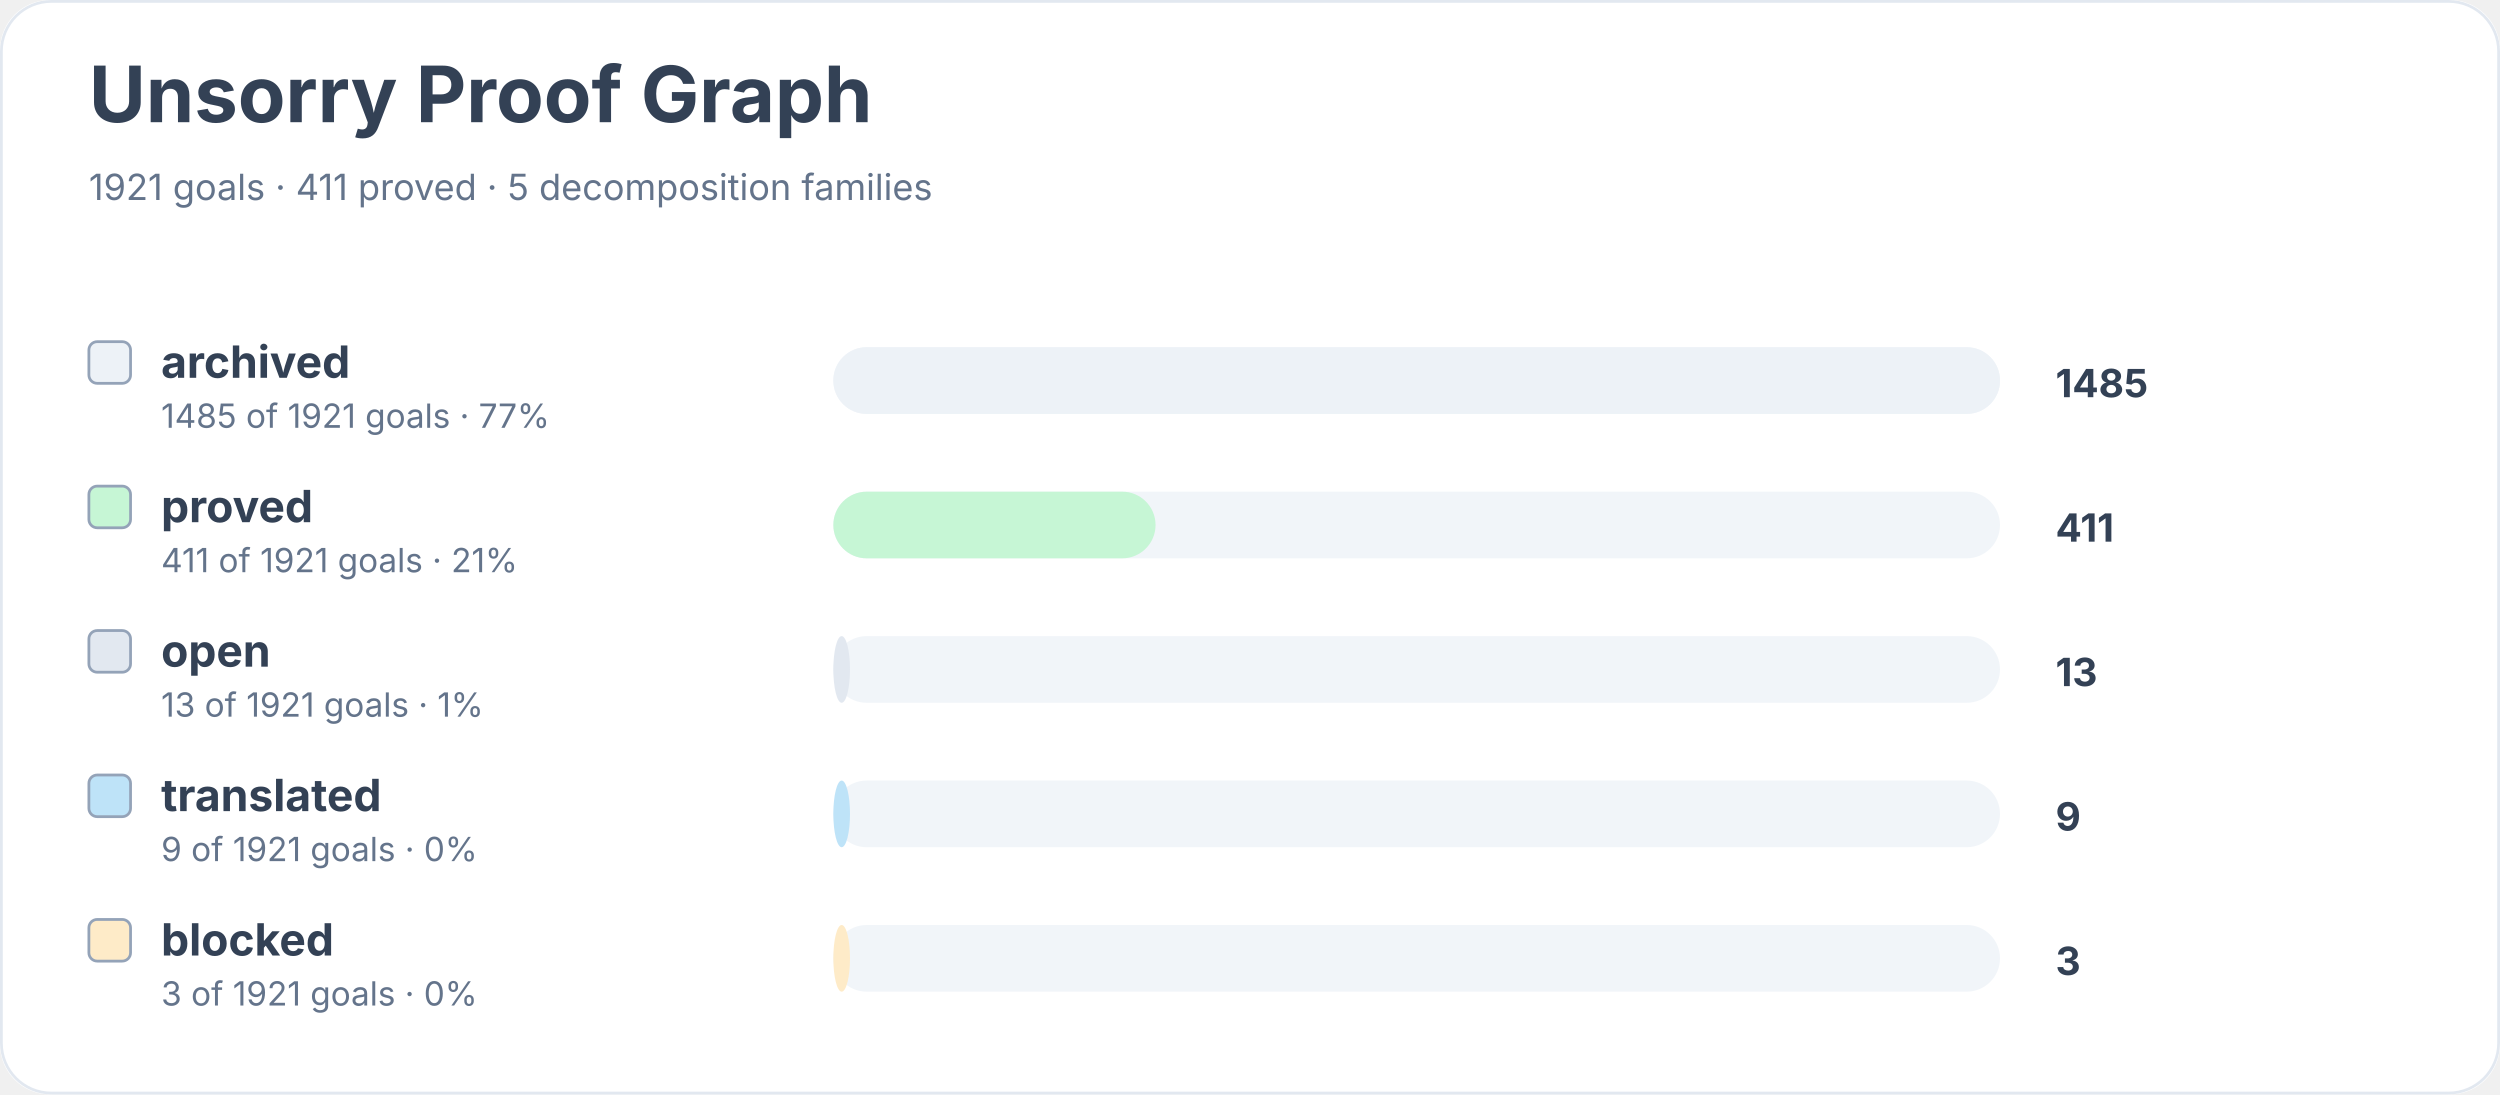
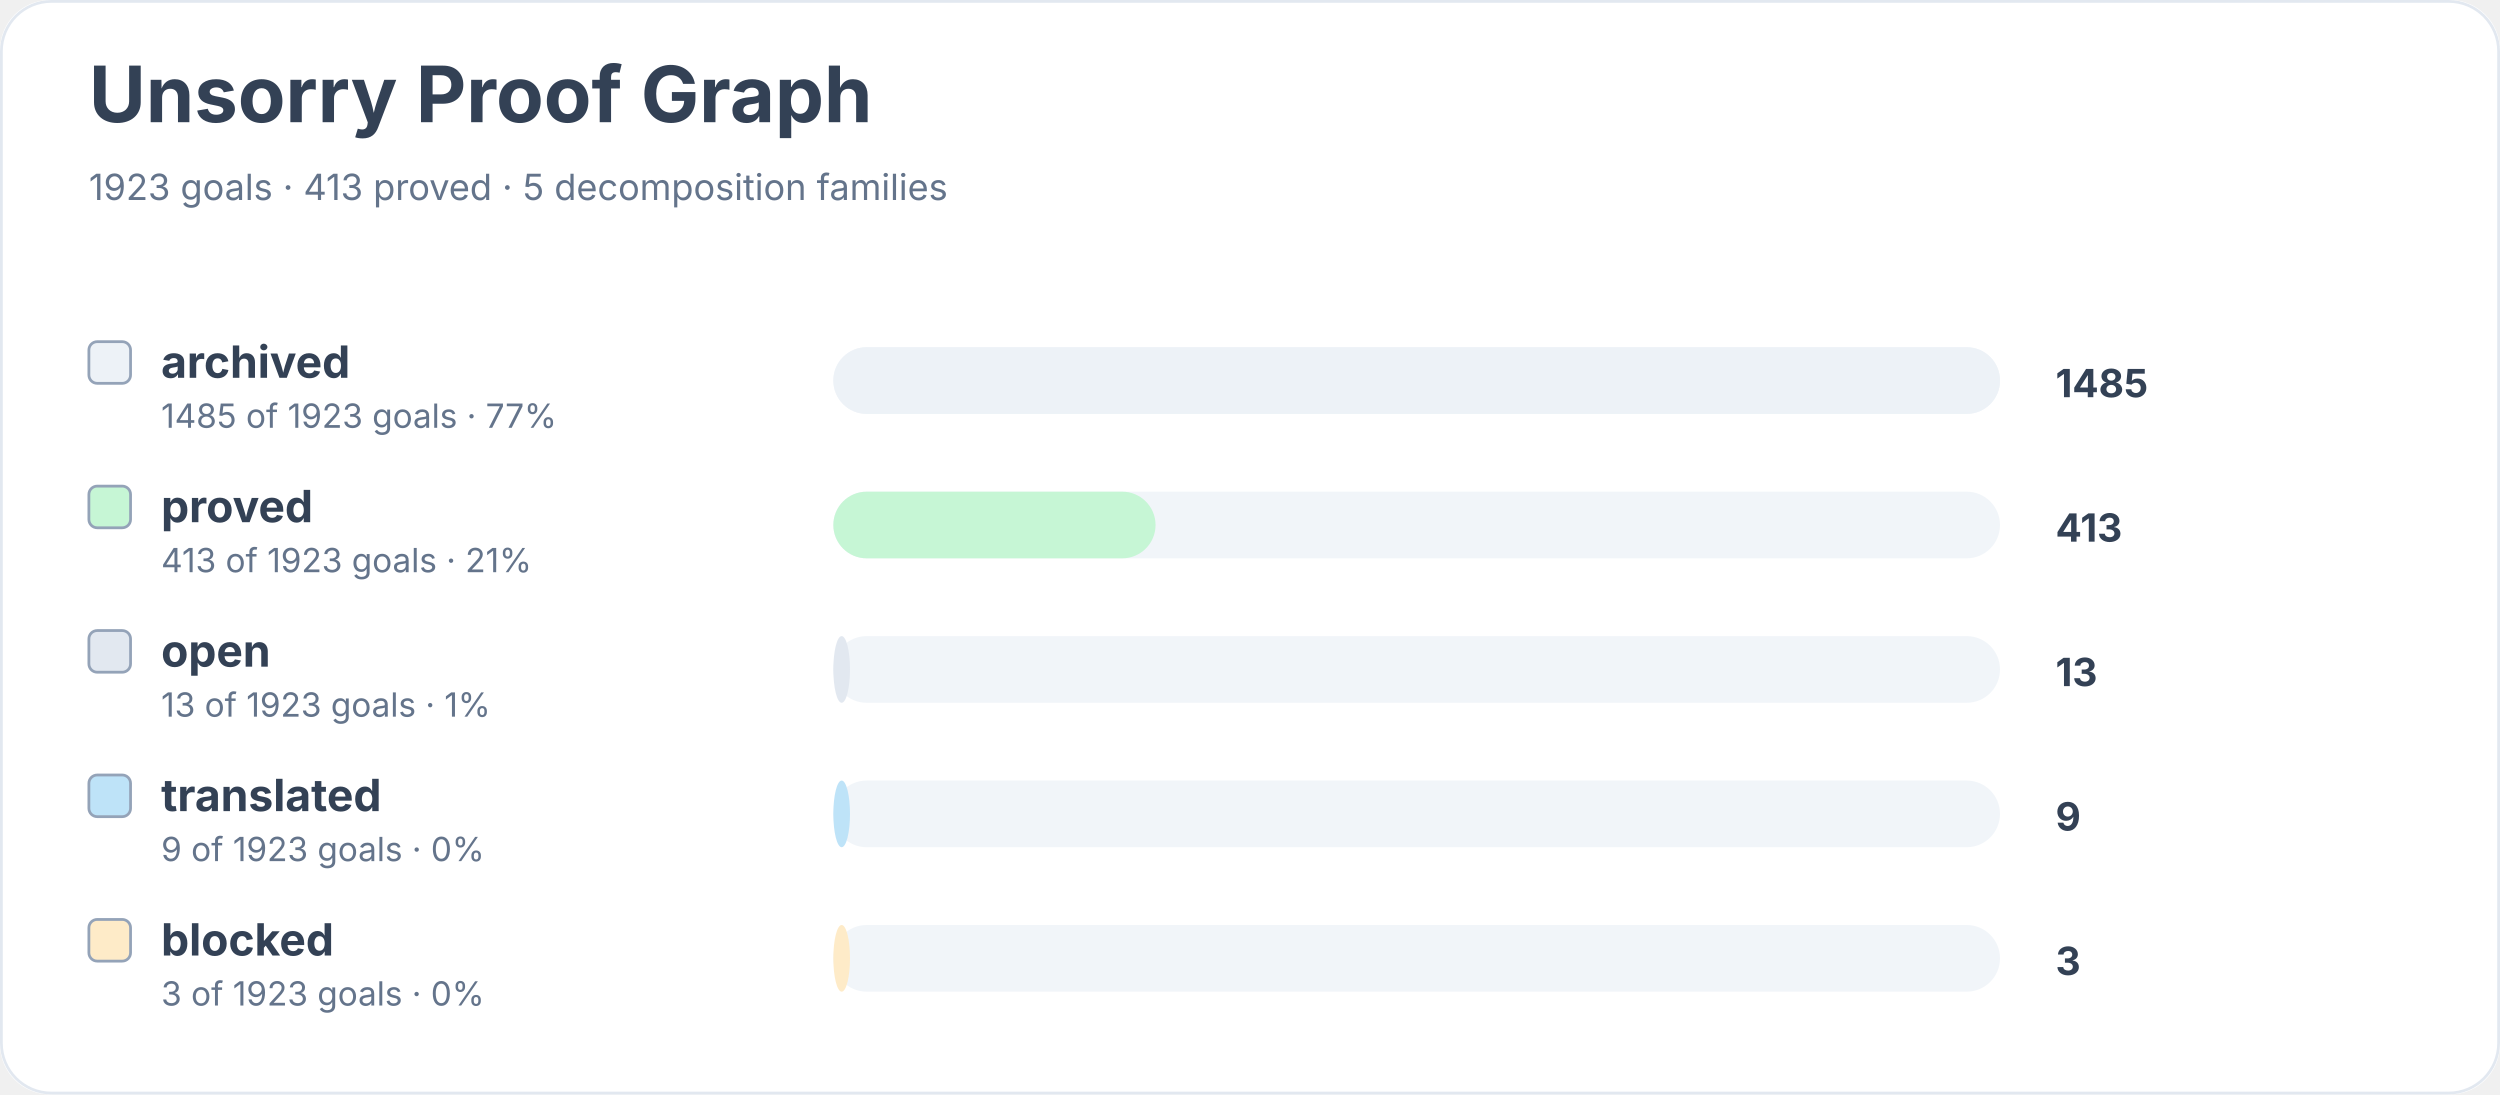
<svg xmlns="http://www.w3.org/2000/svg" width="900" height="394" viewBox="0 0 900 394" role="img" aria-labelledby="title desc">
  <rect width="900" height="100%" rx="18" fill="#ffffff" />
  <rect x="0.5" y="0.5" width="899" height="393" rx="18" fill="none" stroke="#e2e8f0" />
  <text x="32" y="44" font-family="Inter, system-ui, sans-serif" font-size="28" font-weight="700" fill="#334155">Unsorry Proof Graph</text>
-   <text x="32" y="72" font-family="Inter, system-ui, sans-serif" font-size="13" fill="#64748b">1921 goals · 411 proved · 5 decomposition families</text>
+   <text x="32" y="72" font-family="Inter, system-ui, sans-serif" font-size="13" fill="#64748b">1923 goals · 413 proved · 5 decomposition families</text>
  <rect x="32" y="123" width="15" height="15" rx="3" fill="#edf2f7" stroke="#94a3b8" />
  <text x="58" y="136" font-family="Inter, system-ui, sans-serif" font-size="16" font-weight="650" fill="#334155">archived</text>
-   <text x="58" y="154" font-family="Inter, system-ui, sans-serif" font-size="12" fill="#64748b">1485 of 1921 goals · 77%</text>
+   <text x="58" y="154" font-family="Inter, system-ui, sans-serif" font-size="12" fill="#64748b">1485 of 1923 goals · 77%</text>
  <rect x="300" y="125" width="420" height="24" rx="12" fill="#f1f5f9" />
  <rect x="300" y="125" width="420" height="24" rx="12" fill="#edf2f7" />
  <text x="740" y="143" font-family="Inter, system-ui, sans-serif" font-size="14" font-weight="700" fill="#334155">1485</text>
  <rect x="32" y="175" width="15" height="15" rx="3" fill="#c6f6d5" stroke="#94a3b8" />
  <text x="58" y="188" font-family="Inter, system-ui, sans-serif" font-size="16" font-weight="650" fill="#334155">proved</text>
-   <text x="58" y="206" font-family="Inter, system-ui, sans-serif" font-size="12" fill="#64748b">411 of 1921 goals · 21%</text>
+   <text x="58" y="206" font-family="Inter, system-ui, sans-serif" font-size="12" fill="#64748b">413 of 1923 goals · 21%</text>
  <rect x="300" y="177" width="420" height="24" rx="12" fill="#f1f5f9" />
  <rect x="300" y="177" width="116" height="24" rx="12" fill="#c6f6d5" />
-   <text x="740" y="195" font-family="Inter, system-ui, sans-serif" font-size="14" font-weight="700" fill="#334155">411</text>
+   <text x="740" y="195" font-family="Inter, system-ui, sans-serif" font-size="14" font-weight="700" fill="#334155">413</text>
  <rect x="32" y="227" width="15" height="15" rx="3" fill="#e2e8f0" stroke="#94a3b8" />
  <text x="58" y="240" font-family="Inter, system-ui, sans-serif" font-size="16" font-weight="650" fill="#334155">open</text>
-   <text x="58" y="258" font-family="Inter, system-ui, sans-serif" font-size="12" fill="#64748b">13 of 1921 goals · 1%</text>
+   <text x="58" y="258" font-family="Inter, system-ui, sans-serif" font-size="12" fill="#64748b">13 of 1923 goals · 1%</text>
  <rect x="300" y="229" width="420" height="24" rx="12" fill="#f1f5f9" />
  <rect x="300" y="229" width="6" height="24" rx="12" fill="#e2e8f0" />
  <text x="740" y="247" font-family="Inter, system-ui, sans-serif" font-size="14" font-weight="700" fill="#334155">13</text>
  <rect x="32" y="279" width="15" height="15" rx="3" fill="#bee3f8" stroke="#94a3b8" />
  <text x="58" y="292" font-family="Inter, system-ui, sans-serif" font-size="16" font-weight="650" fill="#334155">translated</text>
-   <text x="58" y="310" font-family="Inter, system-ui, sans-serif" font-size="12" fill="#64748b">9 of 1921 goals · 0%</text>
+   <text x="58" y="310" font-family="Inter, system-ui, sans-serif" font-size="12" fill="#64748b">9 of 1923 goals · 0%</text>
  <rect x="300" y="281" width="420" height="24" rx="12" fill="#f1f5f9" />
  <rect x="300" y="281" width="6" height="24" rx="12" fill="#bee3f8" />
  <text x="740" y="299" font-family="Inter, system-ui, sans-serif" font-size="14" font-weight="700" fill="#334155">9</text>
  <rect x="32" y="331" width="15" height="15" rx="3" fill="#feebc8" stroke="#94a3b8" />
  <text x="58" y="344" font-family="Inter, system-ui, sans-serif" font-size="16" font-weight="650" fill="#334155">blocked</text>
-   <text x="58" y="362" font-family="Inter, system-ui, sans-serif" font-size="12" fill="#64748b">3 of 1921 goals · 0%</text>
+   <text x="58" y="362" font-family="Inter, system-ui, sans-serif" font-size="12" fill="#64748b">3 of 1923 goals · 0%</text>
  <rect x="300" y="333" width="420" height="24" rx="12" fill="#f1f5f9" />
  <rect x="300" y="333" width="6" height="24" rx="12" fill="#feebc8" />
  <text x="740" y="351" font-family="Inter, system-ui, sans-serif" font-size="14" font-weight="700" fill="#334155">3</text>
</svg>
